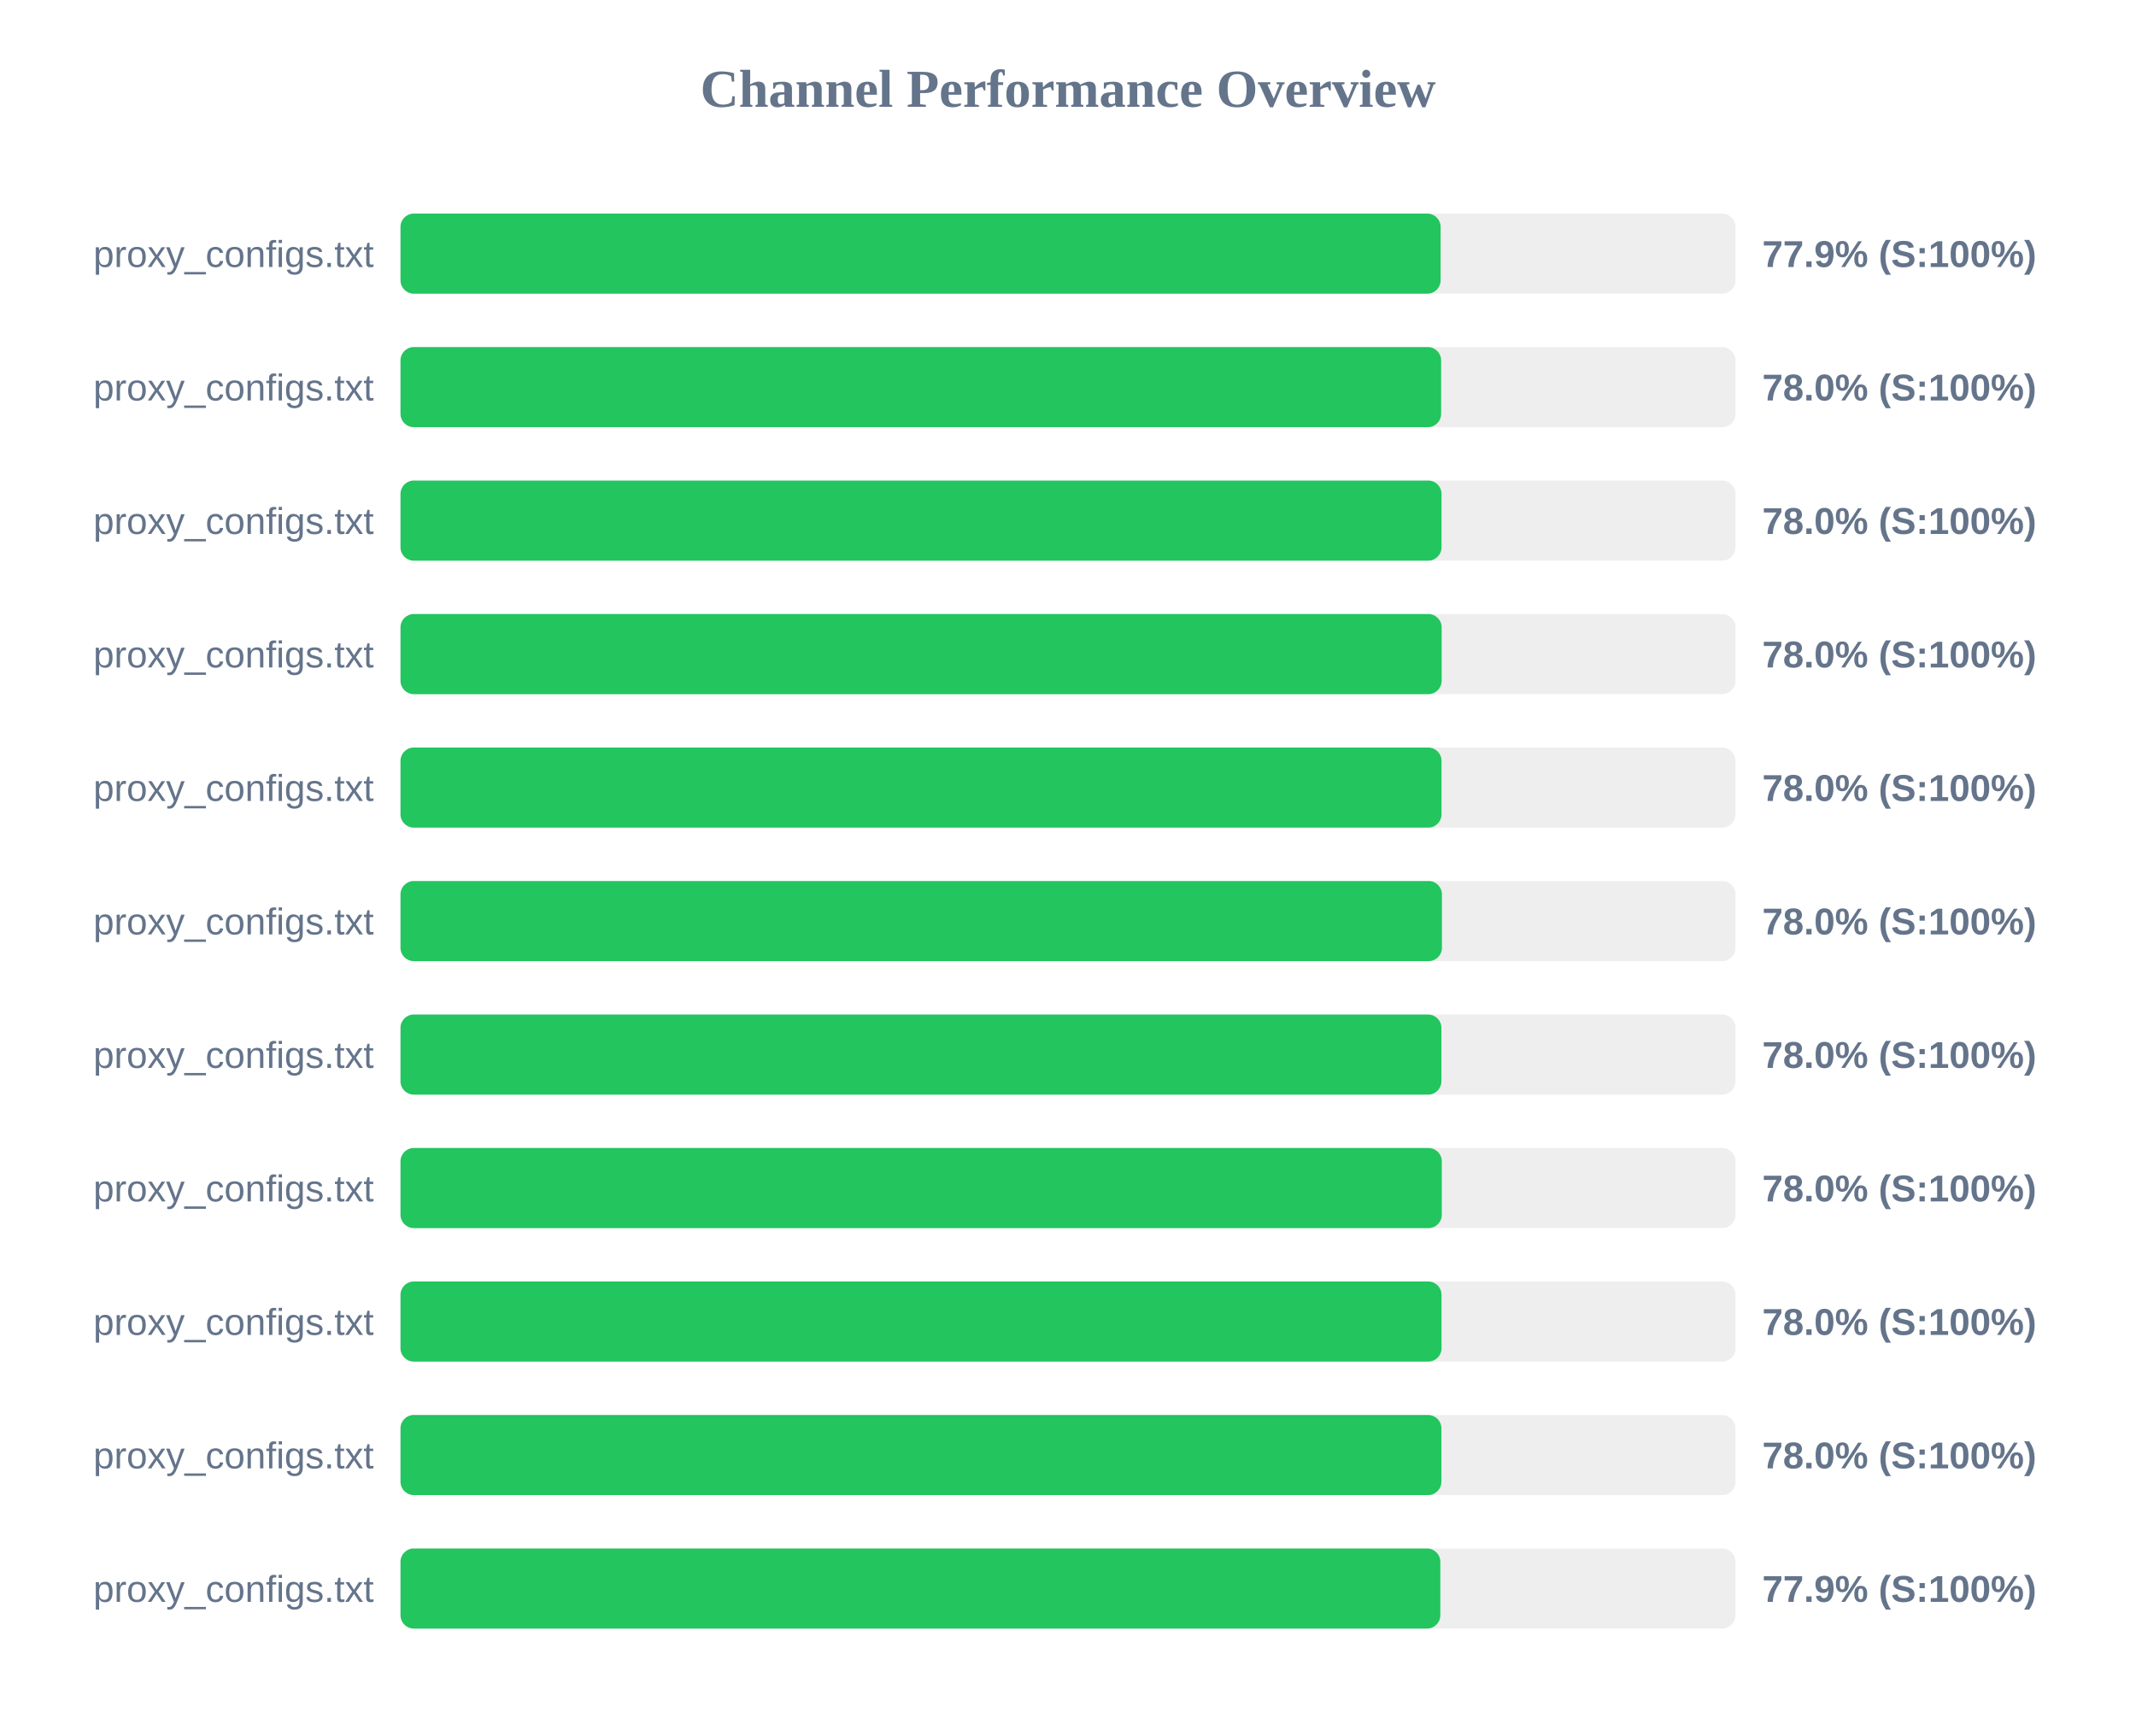
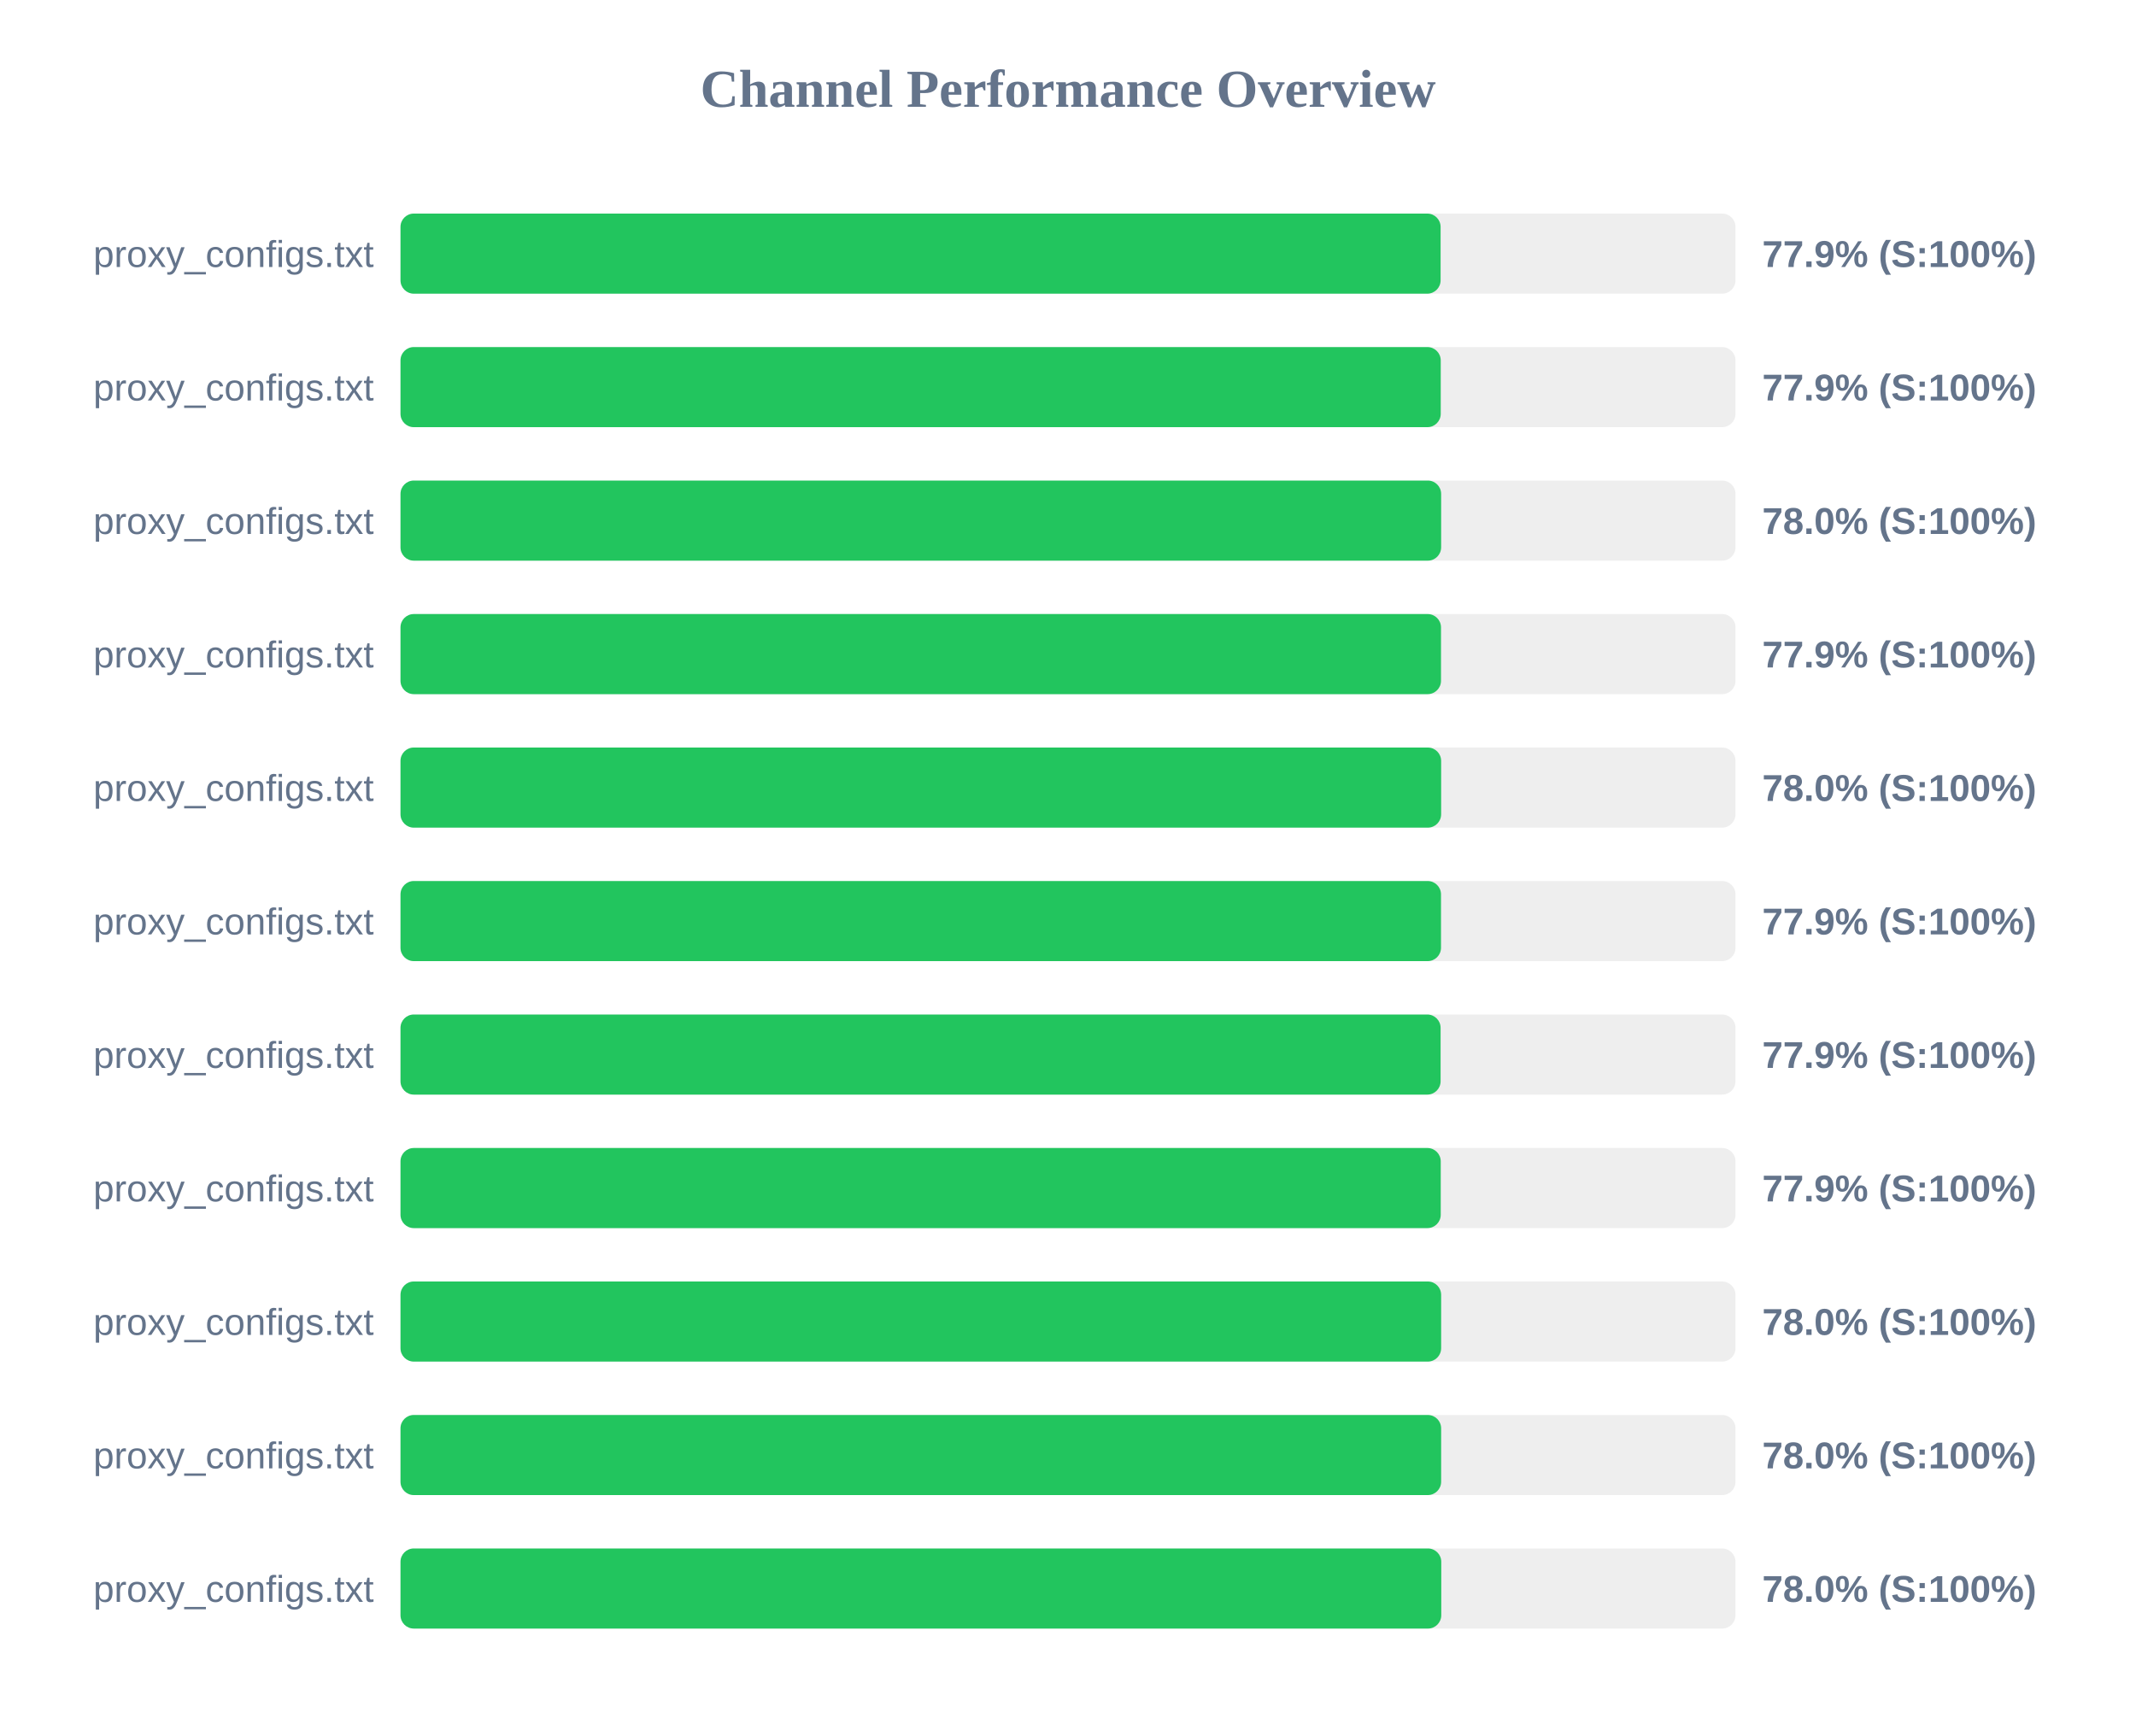
<svg xmlns="http://www.w3.org/2000/svg" width="800" height="650" version="1.1">
  <style>
        .row { font: 14px Arial; fill: #64748b; }
        .score { font: bold 14px Arial; fill: #64748b; }
    </style>
  <text x="400" y="40" text-anchor="middle" font-size="20px" font-weight="bold" fill="#64748b">Channel Performance Overview</text>
  <rect x="150" y="80" width="500" height="30" fill="#eee" rx="5" />
  <rect x="150" y="80" width="389.55" height="30" fill="#22c55e" rx="5" />
  <text x="140" y="100" text-anchor="end" class="row">proxy_configs.txt</text>
  <text x="660" y="100" text-anchor="start" class="score">77.9% (S:100%)</text>
  <rect x="150" y="130" width="500" height="30" fill="#eee" rx="5" />
-   <rect x="150" y="130" width="389.75" height="30" fill="#22c55e" rx="5" />
+   <rect x="150" y="130" width="389.6" height="30" fill="#22c55e" rx="5" />
  <text x="140" y="150" text-anchor="end" class="row">proxy_configs.txt</text>
-   <text x="660" y="150" text-anchor="start" class="score">78.0% (S:100%)</text>
+   <text x="660" y="150" text-anchor="start" class="score">77.9% (S:100%)</text>
  <rect x="150" y="180" width="500" height="30" fill="#eee" rx="5" />
-   <rect x="150" y="180" width="389.9" height="30" fill="#22c55e" rx="5" />
+   <rect x="150" y="180" width="389.75" height="30" fill="#22c55e" rx="5" />
  <text x="140" y="200" text-anchor="end" class="row">proxy_configs.txt</text>
  <text x="660" y="200" text-anchor="start" class="score">78.0% (S:100%)</text>
  <rect x="150" y="230" width="500" height="30" fill="#eee" rx="5" />
-   <rect x="150" y="230" width="389.95" height="30" fill="#22c55e" rx="5" />
+   <rect x="150" y="230" width="389.7" height="30" fill="#22c55e" rx="5" />
  <text x="140" y="250" text-anchor="end" class="row">proxy_configs.txt</text>
-   <text x="660" y="250" text-anchor="start" class="score">78.0% (S:100%)</text>
+   <text x="660" y="250" text-anchor="start" class="score">77.9% (S:100%)</text>
  <rect x="150" y="280" width="500" height="30" fill="#eee" rx="5" />
-   <rect x="150" y="280" width="389.9" height="30" fill="#22c55e" rx="5" />
+   <rect x="150" y="280" width="389.75" height="30" fill="#22c55e" rx="5" />
  <text x="140" y="300" text-anchor="end" class="row">proxy_configs.txt</text>
  <text x="660" y="300" text-anchor="start" class="score">78.0% (S:100%)</text>
  <rect x="150" y="330" width="500" height="30" fill="#eee" rx="5" />
-   <rect x="150" y="330" width="390.05" height="30" fill="#22c55e" rx="5" />
+   <rect x="150" y="330" width="389.7" height="30" fill="#22c55e" rx="5" />
  <text x="140" y="350" text-anchor="end" class="row">proxy_configs.txt</text>
-   <text x="660" y="350" text-anchor="start" class="score">78.0% (S:100%)</text>
+   <text x="660" y="350" text-anchor="start" class="score">77.9% (S:100%)</text>
  <rect x="150" y="380" width="500" height="30" fill="#eee" rx="5" />
-   <rect x="150" y="380" width="389.85" height="30" fill="#22c55e" rx="5" />
+   <rect x="150" y="380" width="389.55" height="30" fill="#22c55e" rx="5" />
  <text x="140" y="400" text-anchor="end" class="row">proxy_configs.txt</text>
-   <text x="660" y="400" text-anchor="start" class="score">78.0% (S:100%)</text>
+   <text x="660" y="400" text-anchor="start" class="score">77.9% (S:100%)</text>
  <rect x="150" y="430" width="500" height="30" fill="#eee" rx="5" />
-   <rect x="150" y="430" width="390.0" height="30" fill="#22c55e" rx="5" />
+   <rect x="150" y="430" width="389.6" height="30" fill="#22c55e" rx="5" />
  <text x="140" y="450" text-anchor="end" class="row">proxy_configs.txt</text>
-   <text x="660" y="450" text-anchor="start" class="score">78.0% (S:100%)</text>
+   <text x="660" y="450" text-anchor="start" class="score">77.9% (S:100%)</text>
  <rect x="150" y="480" width="500" height="30" fill="#eee" rx="5" />
-   <rect x="150" y="480" width="389.9" height="30" fill="#22c55e" rx="5" />
+   <rect x="150" y="480" width="389.75" height="30" fill="#22c55e" rx="5" />
  <text x="140" y="500" text-anchor="end" class="row">proxy_configs.txt</text>
  <text x="660" y="500" text-anchor="start" class="score">78.0% (S:100%)</text>
  <rect x="150" y="530" width="500" height="30" fill="#eee" rx="5" />
-   <rect x="150" y="530" width="389.85" height="30" fill="#22c55e" rx="5" />
+   <rect x="150" y="530" width="389.75" height="30" fill="#22c55e" rx="5" />
  <text x="140" y="550" text-anchor="end" class="row">proxy_configs.txt</text>
  <text x="660" y="550" text-anchor="start" class="score">78.0% (S:100%)</text>
  <rect x="150" y="580" width="500" height="30" fill="#eee" rx="5" />
-   <rect x="150" y="580" width="389.45" height="30" fill="#22c55e" rx="5" />
+   <rect x="150" y="580" width="389.8" height="30" fill="#22c55e" rx="5" />
  <text x="140" y="600" text-anchor="end" class="row">proxy_configs.txt</text>
-   <text x="660" y="600" text-anchor="start" class="score">77.9% (S:100%)</text>
+   <text x="660" y="600" text-anchor="start" class="score">78.0% (S:100%)</text>
</svg>
